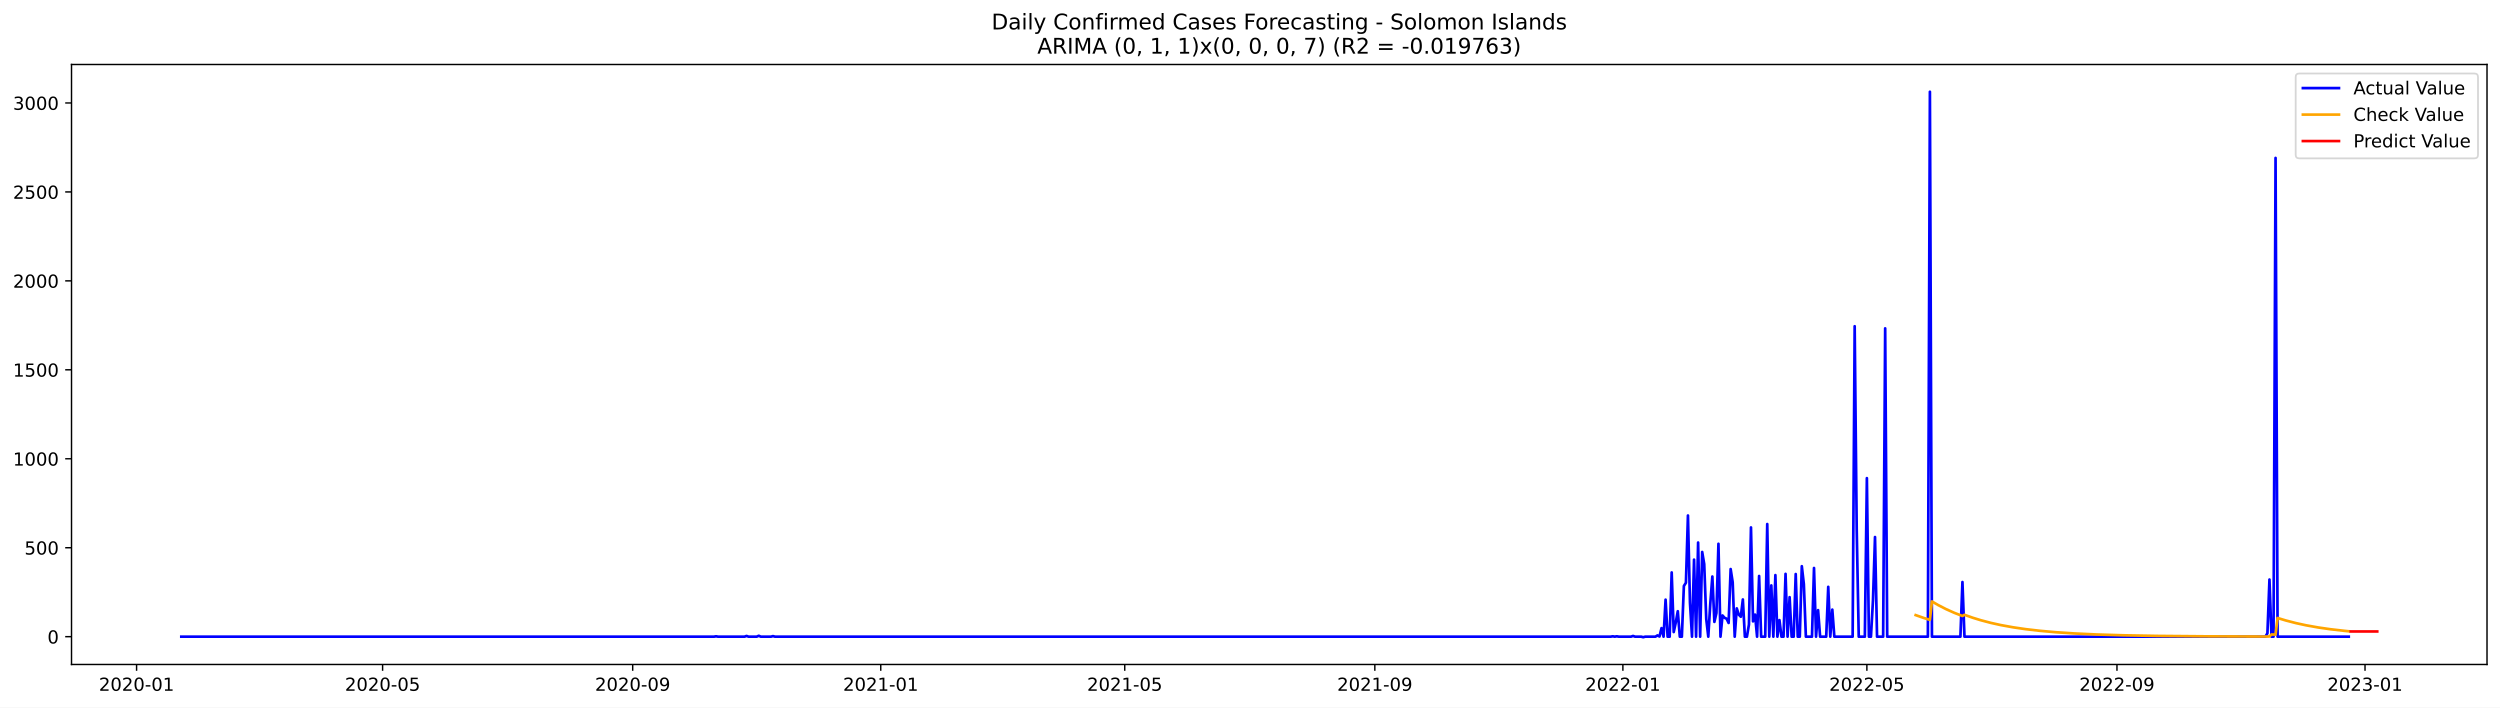
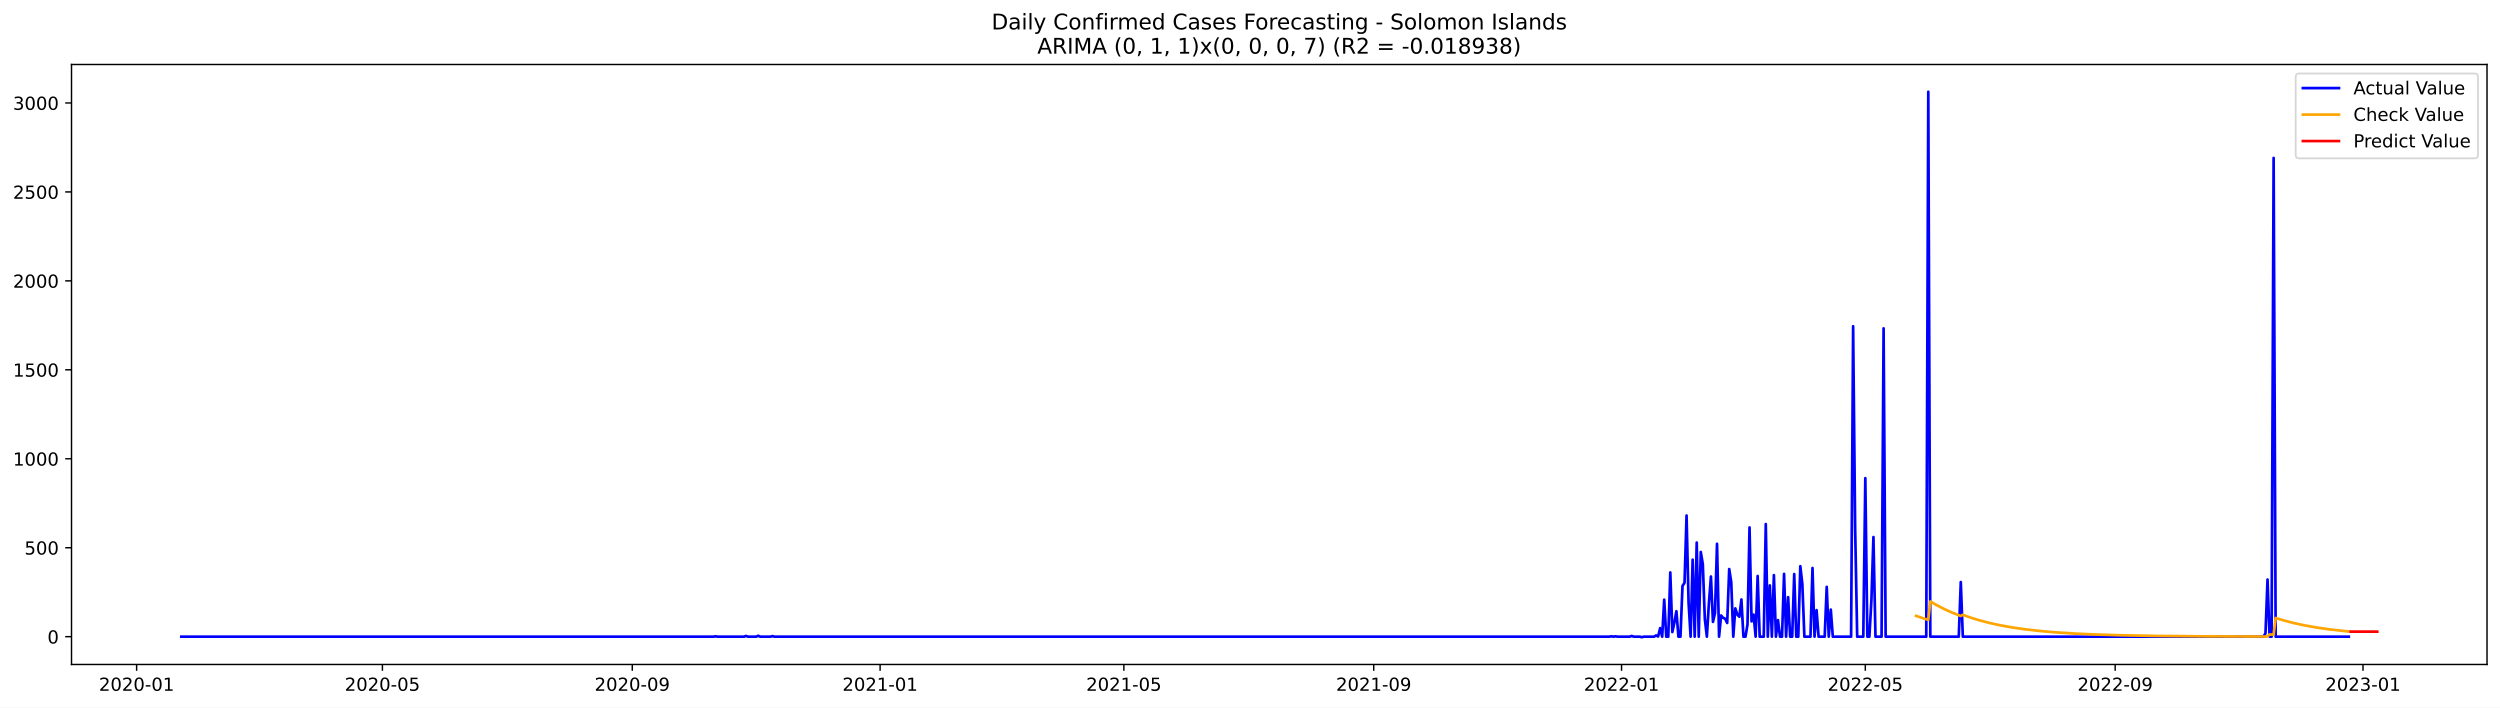
<svg xmlns="http://www.w3.org/2000/svg" xmlns:xlink="http://www.w3.org/1999/xlink" width="1386.05pt" height="392.274pt" viewBox="0 0 1386.05 392.274" version="1.1">
  <defs>
    <style type="text/css">*{stroke-linejoin: round; stroke-linecap: butt}</style>
  </defs>
  <g id="figure_1">
    <g id="patch_1">
      <path d="M 0 392.274  L 1386.05 392.274  L 1386.05 0  L 0 0  z " style="fill: #ffffff" />
    </g>
    <g id="axes_1">
      <g id="patch_2">
        <path d="M 39.65 368.396  L 1378.85 368.396  L 1378.85 35.755  L 39.65 35.755  z " style="fill: #ffffff" />
      </g>
      <g id="matplotlib.axis_1">
        <g id="xtick_1">
          <g id="line2d_1">
            <defs>
-               <path id="meea53f72ed" d="M 0 0  L 0 3.5  " style="stroke: #000000; stroke-width: 0.8" />
+               <path id="m0c57bfeb97" d="M 0 0  L 0 3.5  " style="stroke: #000000; stroke-width: 0.8" />
            </defs>
            <g>
-               <use xlink:href="#meea53f72ed" x="75.723" y="368.396" style="stroke: #000000; stroke-width: 0.8" />
+               <use xlink:href="#m0c57bfeb97" x="75.746" y="368.396" style="stroke: #000000; stroke-width: 0.8" />
            </g>
          </g>
          <g id="text_1">
-             <g transform="translate(54.83132 382.9939)scale(0.1 -0.1)">
+             <g transform="translate(54.85426 382.9939)scale(0.1 -0.1)">
              <defs>
                <path id="DejaVuSans-32" d="M 1228 531  L 3431 531  L 3431 0  L 469 0  L 469 531  Q 828 903 1448 1529  Q 2069 2156 2228 2338  Q 2531 2678 2651 2914  Q 2772 3150 2772 3378  Q 2772 3750 2511 3984  Q 2250 4219 1831 4219  Q 1534 4219 1204 4116  Q 875 4013 500 3803  L 500 4441  Q 881 4594 1212 4672  Q 1544 4750 1819 4750  Q 2544 4750 2975 4387  Q 3406 4025 3406 3419  Q 3406 3131 3298 2873  Q 3191 2616 2906 2266  Q 2828 2175 2409 1742  Q 1991 1309 1228 531  z " transform="scale(0.015625)" />
                <path id="DejaVuSans-30" d="M 2034 4250  Q 1547 4250 1301 3770  Q 1056 3291 1056 2328  Q 1056 1369 1301 889  Q 1547 409 2034 409  Q 2525 409 2770 889  Q 3016 1369 3016 2328  Q 3016 3291 2770 3770  Q 2525 4250 2034 4250  z M 2034 4750  Q 2819 4750 3233 4129  Q 3647 3509 3647 2328  Q 3647 1150 3233 529  Q 2819 -91 2034 -91  Q 1250 -91 836 529  Q 422 1150 422 2328  Q 422 3509 836 4129  Q 1250 4750 2034 4750  z " transform="scale(0.015625)" />
                <path id="DejaVuSans-2d" d="M 313 2009  L 1997 2009  L 1997 1497  L 313 1497  L 313 2009  z " transform="scale(0.015625)" />
                <path id="DejaVuSans-31" d="M 794 531  L 1825 531  L 1825 4091  L 703 3866  L 703 4441  L 1819 4666  L 2450 4666  L 2450 531  L 3481 531  L 3481 0  L 794 0  L 794 531  z " transform="scale(0.015625)" />
              </defs>
              <use xlink:href="#DejaVuSans-32" />
              <use xlink:href="#DejaVuSans-30" x="63.623" />
              <use xlink:href="#DejaVuSans-32" x="127.246" />
              <use xlink:href="#DejaVuSans-30" x="190.869" />
              <use xlink:href="#DejaVuSans-2d" x="254.492" />
              <use xlink:href="#DejaVuSans-30" x="290.576" />
              <use xlink:href="#DejaVuSans-31" x="354.199" />
            </g>
          </g>
        </g>
        <g id="xtick_2">
          <g id="line2d_2">
            <g>
-               <use xlink:href="#meea53f72ed" x="212.123" y="368.396" style="stroke: #000000; stroke-width: 0.8" />
+               <use xlink:href="#m0c57bfeb97" x="212.019" y="368.396" style="stroke: #000000; stroke-width: 0.8" />
            </g>
          </g>
          <g id="text_2">
-             <g transform="translate(191.2313 382.9939)scale(0.1 -0.1)">
+             <g transform="translate(191.1281 382.9939)scale(0.1 -0.1)">
              <defs>
                <path id="DejaVuSans-35" d="M 691 4666  L 3169 4666  L 3169 4134  L 1269 4134  L 1269 2991  Q 1406 3038 1543 3061  Q 1681 3084 1819 3084  Q 2600 3084 3056 2656  Q 3513 2228 3513 1497  Q 3513 744 3044 326  Q 2575 -91 1722 -91  Q 1428 -91 1123 -41  Q 819 9 494 109  L 494 744  Q 775 591 1075 516  Q 1375 441 1709 441  Q 2250 441 2565 725  Q 2881 1009 2881 1497  Q 2881 1984 2565 2268  Q 2250 2553 1709 2553  Q 1456 2553 1204 2497  Q 953 2441 691 2322  L 691 4666  z " transform="scale(0.015625)" />
              </defs>
              <use xlink:href="#DejaVuSans-32" />
              <use xlink:href="#DejaVuSans-30" x="63.623" />
              <use xlink:href="#DejaVuSans-32" x="127.246" />
              <use xlink:href="#DejaVuSans-30" x="190.869" />
              <use xlink:href="#DejaVuSans-2d" x="254.492" />
              <use xlink:href="#DejaVuSans-30" x="290.576" />
              <use xlink:href="#DejaVuSans-35" x="354.199" />
            </g>
          </g>
        </g>
        <g id="xtick_3">
          <g id="line2d_3">
            <g>
-               <use xlink:href="#meea53f72ed" x="350.777" y="368.396" style="stroke: #000000; stroke-width: 0.8" />
+               <use xlink:href="#m0c57bfeb97" x="350.546" y="368.396" style="stroke: #000000; stroke-width: 0.8" />
            </g>
          </g>
          <g id="text_3">
-             <g transform="translate(329.8859 382.9939)scale(0.1 -0.1)">
+             <g transform="translate(329.6544 382.9939)scale(0.1 -0.1)">
              <defs>
                <path id="DejaVuSans-39" d="M 703 97  L 703 672  Q 941 559 1184 500  Q 1428 441 1663 441  Q 2288 441 2617 861  Q 2947 1281 2994 2138  Q 2813 1869 2534 1725  Q 2256 1581 1919 1581  Q 1219 1581 811 2004  Q 403 2428 403 3163  Q 403 3881 828 4315  Q 1253 4750 1959 4750  Q 2769 4750 3195 4129  Q 3622 3509 3622 2328  Q 3622 1225 3098 567  Q 2575 -91 1691 -91  Q 1453 -91 1209 -44  Q 966 3 703 97  z M 1959 2075  Q 2384 2075 2632 2365  Q 2881 2656 2881 3163  Q 2881 3666 2632 3958  Q 2384 4250 1959 4250  Q 1534 4250 1286 3958  Q 1038 3666 1038 3163  Q 1038 2656 1286 2365  Q 1534 2075 1959 2075  z " transform="scale(0.015625)" />
              </defs>
              <use xlink:href="#DejaVuSans-32" />
              <use xlink:href="#DejaVuSans-30" x="63.623" />
              <use xlink:href="#DejaVuSans-32" x="127.246" />
              <use xlink:href="#DejaVuSans-30" x="190.869" />
              <use xlink:href="#DejaVuSans-2d" x="254.492" />
              <use xlink:href="#DejaVuSans-30" x="290.576" />
              <use xlink:href="#DejaVuSans-39" x="354.199" />
            </g>
          </g>
        </g>
        <g id="xtick_4">
          <g id="line2d_4">
            <g>
-               <use xlink:href="#meea53f72ed" x="488.305" y="368.396" style="stroke: #000000; stroke-width: 0.8" />
+               <use xlink:href="#m0c57bfeb97" x="487.946" y="368.396" style="stroke: #000000; stroke-width: 0.8" />
            </g>
          </g>
          <g id="text_4">
-             <g transform="translate(467.4131 382.9939)scale(0.1 -0.1)">
+             <g transform="translate(467.0544 382.9939)scale(0.1 -0.1)">
              <use xlink:href="#DejaVuSans-32" />
              <use xlink:href="#DejaVuSans-30" x="63.623" />
              <use xlink:href="#DejaVuSans-32" x="127.246" />
              <use xlink:href="#DejaVuSans-31" x="190.869" />
              <use xlink:href="#DejaVuSans-2d" x="254.492" />
              <use xlink:href="#DejaVuSans-30" x="290.576" />
              <use xlink:href="#DejaVuSans-31" x="354.199" />
            </g>
          </g>
        </g>
        <g id="xtick_5">
          <g id="line2d_5">
            <g>
-               <use xlink:href="#meea53f72ed" x="623.577" y="368.396" style="stroke: #000000; stroke-width: 0.8" />
+               <use xlink:href="#m0c57bfeb97" x="623.093" y="368.396" style="stroke: #000000; stroke-width: 0.8" />
            </g>
          </g>
          <g id="text_5">
-             <g transform="translate(602.6859 382.9939)scale(0.1 -0.1)">
+             <g transform="translate(602.202 382.9939)scale(0.1 -0.1)">
              <use xlink:href="#DejaVuSans-32" />
              <use xlink:href="#DejaVuSans-30" x="63.623" />
              <use xlink:href="#DejaVuSans-32" x="127.246" />
              <use xlink:href="#DejaVuSans-31" x="190.869" />
              <use xlink:href="#DejaVuSans-2d" x="254.492" />
              <use xlink:href="#DejaVuSans-30" x="290.576" />
              <use xlink:href="#DejaVuSans-35" x="354.199" />
            </g>
          </g>
        </g>
        <g id="xtick_6">
          <g id="line2d_6">
            <g>
-               <use xlink:href="#meea53f72ed" x="762.232" y="368.396" style="stroke: #000000; stroke-width: 0.8" />
+               <use xlink:href="#m0c57bfeb97" x="761.62" y="368.396" style="stroke: #000000; stroke-width: 0.8" />
            </g>
          </g>
          <g id="text_6">
-             <g transform="translate(741.3404 382.9939)scale(0.1 -0.1)">
+             <g transform="translate(740.7283 382.9939)scale(0.1 -0.1)">
              <use xlink:href="#DejaVuSans-32" />
              <use xlink:href="#DejaVuSans-30" x="63.623" />
              <use xlink:href="#DejaVuSans-32" x="127.246" />
              <use xlink:href="#DejaVuSans-31" x="190.869" />
              <use xlink:href="#DejaVuSans-2d" x="254.492" />
              <use xlink:href="#DejaVuSans-30" x="290.576" />
              <use xlink:href="#DejaVuSans-39" x="354.199" />
            </g>
          </g>
        </g>
        <g id="xtick_7">
          <g id="line2d_7">
            <g>
-               <use xlink:href="#meea53f72ed" x="899.759" y="368.396" style="stroke: #000000; stroke-width: 0.8" />
+               <use xlink:href="#m0c57bfeb97" x="899.02" y="368.396" style="stroke: #000000; stroke-width: 0.8" />
            </g>
          </g>
          <g id="text_7">
-             <g transform="translate(878.8677 382.9939)scale(0.1 -0.1)">
+             <g transform="translate(878.1283 382.9939)scale(0.1 -0.1)">
              <use xlink:href="#DejaVuSans-32" />
              <use xlink:href="#DejaVuSans-30" x="63.623" />
              <use xlink:href="#DejaVuSans-32" x="127.246" />
              <use xlink:href="#DejaVuSans-32" x="190.869" />
              <use xlink:href="#DejaVuSans-2d" x="254.492" />
              <use xlink:href="#DejaVuSans-30" x="290.576" />
              <use xlink:href="#DejaVuSans-31" x="354.199" />
            </g>
          </g>
        </g>
        <g id="xtick_8">
          <g id="line2d_8">
            <g>
-               <use xlink:href="#meea53f72ed" x="1035.032" y="368.396" style="stroke: #000000; stroke-width: 0.8" />
+               <use xlink:href="#m0c57bfeb97" x="1034.167" y="368.396" style="stroke: #000000; stroke-width: 0.8" />
            </g>
          </g>
          <g id="text_8">
-             <g transform="translate(1014.14 382.9939)scale(0.1 -0.1)">
+             <g transform="translate(1013.276 382.9939)scale(0.1 -0.1)">
              <use xlink:href="#DejaVuSans-32" />
              <use xlink:href="#DejaVuSans-30" x="63.623" />
              <use xlink:href="#DejaVuSans-32" x="127.246" />
              <use xlink:href="#DejaVuSans-32" x="190.869" />
              <use xlink:href="#DejaVuSans-2d" x="254.492" />
              <use xlink:href="#DejaVuSans-30" x="290.576" />
              <use xlink:href="#DejaVuSans-35" x="354.199" />
            </g>
          </g>
        </g>
        <g id="xtick_9">
          <g id="line2d_9">
            <g>
-               <use xlink:href="#meea53f72ed" x="1173.686" y="368.396" style="stroke: #000000; stroke-width: 0.8" />
+               <use xlink:href="#m0c57bfeb97" x="1172.694" y="368.396" style="stroke: #000000; stroke-width: 0.8" />
            </g>
          </g>
          <g id="text_9">
-             <g transform="translate(1152.795 382.9939)scale(0.1 -0.1)">
+             <g transform="translate(1151.802 382.9939)scale(0.1 -0.1)">
              <use xlink:href="#DejaVuSans-32" />
              <use xlink:href="#DejaVuSans-30" x="63.623" />
              <use xlink:href="#DejaVuSans-32" x="127.246" />
              <use xlink:href="#DejaVuSans-32" x="190.869" />
              <use xlink:href="#DejaVuSans-2d" x="254.492" />
              <use xlink:href="#DejaVuSans-30" x="290.576" />
              <use xlink:href="#DejaVuSans-39" x="354.199" />
            </g>
          </g>
        </g>
        <g id="xtick_10">
          <g id="line2d_10">
            <g>
-               <use xlink:href="#meea53f72ed" x="1311.214" y="368.396" style="stroke: #000000; stroke-width: 0.8" />
+               <use xlink:href="#m0c57bfeb97" x="1310.094" y="368.396" style="stroke: #000000; stroke-width: 0.8" />
            </g>
          </g>
          <g id="text_10">
-             <g transform="translate(1290.322 382.9939)scale(0.1 -0.1)">
+             <g transform="translate(1289.202 382.9939)scale(0.1 -0.1)">
              <defs>
                <path id="DejaVuSans-33" d="M 2597 2516  Q 3050 2419 3304 2112  Q 3559 1806 3559 1356  Q 3559 666 3084 287  Q 2609 -91 1734 -91  Q 1441 -91 1130 -33  Q 819 25 488 141  L 488 750  Q 750 597 1062 519  Q 1375 441 1716 441  Q 2309 441 2620 675  Q 2931 909 2931 1356  Q 2931 1769 2642 2001  Q 2353 2234 1838 2234  L 1294 2234  L 1294 2753  L 1863 2753  Q 2328 2753 2575 2939  Q 2822 3125 2822 3475  Q 2822 3834 2567 4026  Q 2313 4219 1838 4219  Q 1578 4219 1281 4162  Q 984 4106 628 3988  L 628 4550  Q 988 4650 1302 4700  Q 1616 4750 1894 4750  Q 2613 4750 3031 4423  Q 3450 4097 3450 3541  Q 3450 3153 3228 2886  Q 3006 2619 2597 2516  z " transform="scale(0.015625)" />
              </defs>
              <use xlink:href="#DejaVuSans-32" />
              <use xlink:href="#DejaVuSans-30" x="63.623" />
              <use xlink:href="#DejaVuSans-32" x="127.246" />
              <use xlink:href="#DejaVuSans-33" x="190.869" />
              <use xlink:href="#DejaVuSans-2d" x="254.492" />
              <use xlink:href="#DejaVuSans-30" x="290.576" />
              <use xlink:href="#DejaVuSans-31" x="354.199" />
            </g>
          </g>
        </g>
      </g>
      <g id="matplotlib.axis_2">
        <g id="ytick_1">
          <g id="line2d_11">
            <defs>
-               <path id="m73deaeb2fb" d="M 0 0  L -3.5 0  " style="stroke: #000000; stroke-width: 0.8" />
+               <path id="mb27e43c103" d="M 0 0  L -3.5 0  " style="stroke: #000000; stroke-width: 0.8" />
            </defs>
            <g>
-               <use xlink:href="#m73deaeb2fb" x="39.65" y="352.98" style="stroke: #000000; stroke-width: 0.8" />
+               <use xlink:href="#mb27e43c103" x="39.65" y="352.98" style="stroke: #000000; stroke-width: 0.8" />
            </g>
          </g>
          <g id="text_11">
            <g transform="translate(26.2875 356.7788)scale(0.1 -0.1)">
              <use xlink:href="#DejaVuSans-30" />
            </g>
          </g>
        </g>
        <g id="ytick_2">
          <g id="line2d_12">
            <g>
-               <use xlink:href="#m73deaeb2fb" x="39.65" y="303.665" style="stroke: #000000; stroke-width: 0.8" />
+               <use xlink:href="#mb27e43c103" x="39.65" y="303.665" style="stroke: #000000; stroke-width: 0.8" />
            </g>
          </g>
          <g id="text_12">
            <g transform="translate(13.5625 307.4638)scale(0.1 -0.1)">
              <use xlink:href="#DejaVuSans-35" />
              <use xlink:href="#DejaVuSans-30" x="63.623" />
              <use xlink:href="#DejaVuSans-30" x="127.246" />
            </g>
          </g>
        </g>
        <g id="ytick_3">
          <g id="line2d_13">
            <g>
-               <use xlink:href="#m73deaeb2fb" x="39.65" y="254.349" style="stroke: #000000; stroke-width: 0.8" />
+               <use xlink:href="#mb27e43c103" x="39.65" y="254.349" style="stroke: #000000; stroke-width: 0.8" />
            </g>
          </g>
          <g id="text_13">
            <g transform="translate(7.2 258.1487)scale(0.1 -0.1)">
              <use xlink:href="#DejaVuSans-31" />
              <use xlink:href="#DejaVuSans-30" x="63.623" />
              <use xlink:href="#DejaVuSans-30" x="127.246" />
              <use xlink:href="#DejaVuSans-30" x="190.869" />
            </g>
          </g>
        </g>
        <g id="ytick_4">
          <g id="line2d_14">
            <g>
-               <use xlink:href="#m73deaeb2fb" x="39.65" y="205.034" style="stroke: #000000; stroke-width: 0.8" />
+               <use xlink:href="#mb27e43c103" x="39.65" y="205.034" style="stroke: #000000; stroke-width: 0.8" />
            </g>
          </g>
          <g id="text_14">
            <g transform="translate(7.2 208.8336)scale(0.1 -0.1)">
              <use xlink:href="#DejaVuSans-31" />
              <use xlink:href="#DejaVuSans-35" x="63.623" />
              <use xlink:href="#DejaVuSans-30" x="127.246" />
              <use xlink:href="#DejaVuSans-30" x="190.869" />
            </g>
          </g>
        </g>
        <g id="ytick_5">
          <g id="line2d_15">
            <g>
-               <use xlink:href="#m73deaeb2fb" x="39.65" y="155.719" style="stroke: #000000; stroke-width: 0.8" />
+               <use xlink:href="#mb27e43c103" x="39.65" y="155.719" style="stroke: #000000; stroke-width: 0.8" />
            </g>
          </g>
          <g id="text_15">
            <g transform="translate(7.2 159.5186)scale(0.1 -0.1)">
              <use xlink:href="#DejaVuSans-32" />
              <use xlink:href="#DejaVuSans-30" x="63.623" />
              <use xlink:href="#DejaVuSans-30" x="127.246" />
              <use xlink:href="#DejaVuSans-30" x="190.869" />
            </g>
          </g>
        </g>
        <g id="ytick_6">
          <g id="line2d_16">
            <g>
-               <use xlink:href="#m73deaeb2fb" x="39.65" y="106.404" style="stroke: #000000; stroke-width: 0.8" />
+               <use xlink:href="#mb27e43c103" x="39.65" y="106.404" style="stroke: #000000; stroke-width: 0.8" />
            </g>
          </g>
          <g id="text_16">
            <g transform="translate(7.2 110.2035)scale(0.1 -0.1)">
              <use xlink:href="#DejaVuSans-32" />
              <use xlink:href="#DejaVuSans-35" x="63.623" />
              <use xlink:href="#DejaVuSans-30" x="127.246" />
              <use xlink:href="#DejaVuSans-30" x="190.869" />
            </g>
          </g>
        </g>
        <g id="ytick_7">
          <g id="line2d_17">
            <g>
-               <use xlink:href="#m73deaeb2fb" x="39.65" y="57.089" style="stroke: #000000; stroke-width: 0.8" />
+               <use xlink:href="#mb27e43c103" x="39.65" y="57.089" style="stroke: #000000; stroke-width: 0.8" />
            </g>
          </g>
          <g id="text_17">
            <g transform="translate(7.2 60.88842)scale(0.1 -0.1)">
              <use xlink:href="#DejaVuSans-33" />
              <use xlink:href="#DejaVuSans-30" x="63.623" />
              <use xlink:href="#DejaVuSans-30" x="127.246" />
              <use xlink:href="#DejaVuSans-30" x="190.869" />
            </g>
          </g>
        </g>
      </g>
      <g id="line2d_18">
-         <path d="M 100.523 352.98  L 395.868 352.98  L 396.995 352.782  L 398.123 352.98  L 412.777 352.98  L 413.905 352.585  L 415.032 352.98  L 419.541 352.98  L 420.668 352.486  L 421.795 352.98  L 427.432 352.98  L 428.559 352.684  L 429.686 352.98  L 892.995 352.98  L 894.123 352.782  L 895.25 352.98  L 896.377 352.782  L 897.505 352.98  L 904.268 352.98  L 905.395 352.585  L 906.523 352.98  L 909.905 352.98  L 911.032 353.276  L 912.159 352.98  L 917.795 352.98  L 918.923 352.289  L 920.05 352.881  L 921.177 348.245  L 922.305 352.98  L 923.432 332.465  L 924.559 352.98  L 925.686 352.98  L 926.814 317.374  L 927.941 350.415  L 929.068 345.188  L 930.195 338.875  L 931.323 352.98  L 932.45 352.98  L 933.577 324.87  L 934.705 323.095  L 935.832 285.812  L 936.959 334.24  L 938.086 352.98  L 939.214 310.273  L 940.341 352.98  L 941.468 300.804  L 942.595 352.98  L 943.723 306.032  L 944.85 312.739  L 945.977 343.215  L 947.105 352.98  L 948.232 334.536  L 949.359 319.643  L 950.486 344.793  L 951.614 339.862  L 952.741 301.495  L 953.868 352.98  L 954.995 341.243  L 956.123 342.525  L 957.25 343.018  L 958.377 345.385  L 959.505 315.5  L 960.632 322.799  L 961.759 352.98  L 962.886 337.297  L 964.014 340.749  L 965.141 341.933  L 966.268 332.366  L 967.395 352.98  L 968.523 352.98  L 969.65 346.273  L 970.777 292.421  L 971.905 344.497  L 973.032 340.749  L 974.159 352.98  L 975.286 319.347  L 976.414 352.98  L 978.668 352.98  L 979.795 290.547  L 980.923 352.98  L 982.05 324.574  L 983.177 352.98  L 984.305 318.854  L 985.432 352.98  L 986.559 343.807  L 987.686 352.98  L 988.814 352.98  L 989.941 318.163  L 991.068 352.98  L 992.195 331.084  L 993.323 352.98  L 994.45 352.98  L 995.577 318.262  L 996.705 352.98  L 997.832 352.98  L 998.959 313.922  L 1000.086 323.785  L 1001.214 352.98  L 1004.595 352.98  L 1005.723 314.908  L 1006.85 352.98  L 1007.977 338.284  L 1009.105 352.98  L 1012.486 352.98  L 1013.614 325.363  L 1014.741 352.98  L 1015.868 337.988  L 1016.995 352.98  L 1027.141 352.98  L 1028.268 180.87  L 1029.395 293.407  L 1030.523 352.98  L 1033.905 352.98  L 1035.032 265.1  L 1036.159 352.98  L 1037.286 352.98  L 1038.414 332.859  L 1039.541 297.747  L 1040.668 352.98  L 1044.05 352.98  L 1045.177 182.054  L 1046.305 352.98  L 1068.85 352.98  L 1069.977 50.876  L 1071.105 352.98  L 1086.886 352.98  L 1088.014 322.7  L 1089.141 352.98  L 1255.977 352.98  L 1257.105 351.106  L 1258.232 321.319  L 1259.359 352.98  L 1260.486 352.98  L 1261.614 87.566  L 1262.741 352.98  L 1302.195 352.98  L 1302.195 352.98  " clip-path="url(#p767ca297f6)" style="fill: none; stroke: #0000ff; stroke-width: 1.5; stroke-linecap: square" />
+         <path d="M 100.523 352.98  L 395.595 352.98  L 396.721 352.782  L 397.847 352.98  L 412.488 352.98  L 413.615 352.585  L 414.741 352.98  L 419.246 352.98  L 420.372 352.486  L 421.498 352.98  L 427.129 352.98  L 428.256 352.684  L 429.382 352.98  L 892.262 352.98  L 893.389 352.782  L 894.515 352.98  L 895.641 352.782  L 896.767 352.98  L 903.525 352.98  L 904.651 352.585  L 905.777 352.98  L 909.156 352.98  L 910.282 353.276  L 911.408 352.98  L 917.039 352.98  L 918.166 352.289  L 919.292 352.881  L 920.418 348.245  L 921.544 352.98  L 922.671 332.465  L 923.797 352.98  L 924.923 352.98  L 926.049 317.374  L 927.175 350.415  L 928.302 345.188  L 929.428 338.875  L 930.554 352.98  L 931.68 352.98  L 932.807 324.87  L 933.933 323.095  L 935.059 285.812  L 936.185 334.24  L 937.312 352.98  L 938.438 310.273  L 939.564 352.98  L 940.69 300.804  L 941.816 352.98  L 942.943 306.032  L 944.069 312.739  L 945.195 343.215  L 946.321 352.98  L 947.448 334.536  L 948.574 319.643  L 949.7 344.793  L 950.826 339.862  L 951.953 301.495  L 953.079 352.98  L 954.205 341.243  L 955.331 342.525  L 956.457 343.018  L 957.584 345.385  L 958.71 315.5  L 959.836 322.799  L 960.962 352.98  L 962.089 337.297  L 963.215 340.749  L 964.341 341.933  L 965.467 332.366  L 966.594 352.98  L 967.72 352.98  L 968.846 346.273  L 969.972 292.421  L 971.098 344.497  L 972.225 340.749  L 973.351 352.98  L 974.477 319.347  L 975.603 352.98  L 977.856 352.98  L 978.982 290.547  L 980.108 352.98  L 981.235 324.574  L 982.361 352.98  L 983.487 318.854  L 984.613 352.98  L 985.739 343.807  L 986.866 352.98  L 987.992 352.98  L 989.118 318.163  L 990.244 352.98  L 991.371 331.084  L 992.497 352.98  L 993.623 352.98  L 994.749 318.262  L 995.876 352.98  L 997.002 352.98  L 998.128 313.922  L 999.254 323.785  L 1000.38 352.98  L 1003.759 352.98  L 1004.885 314.908  L 1006.012 352.98  L 1007.138 338.284  L 1008.264 352.98  L 1011.643 352.98  L 1012.769 325.363  L 1013.895 352.98  L 1015.021 337.988  L 1016.148 352.98  L 1026.284 352.98  L 1027.41 180.87  L 1028.536 293.407  L 1029.662 352.98  L 1033.041 352.98  L 1034.167 265.1  L 1035.294 352.98  L 1036.42 352.98  L 1037.546 332.859  L 1038.672 297.747  L 1039.798 352.98  L 1043.177 352.98  L 1044.303 182.054  L 1045.43 352.98  L 1067.954 352.98  L 1069.08 50.876  L 1070.207 352.98  L 1085.974 352.98  L 1087.1 322.7  L 1088.226 352.98  L 1254.908 352.98  L 1256.035 351.106  L 1257.161 321.319  L 1258.287 352.98  L 1259.413 352.98  L 1260.54 87.566  L 1261.666 352.98  L 1302.21 352.98  L 1302.21 352.98  " clip-path="url(#p8b31e940bd)" style="fill: none; stroke: #0000ff; stroke-width: 1.5; stroke-linecap: square" />
      </g>
      <g id="line2d_19">
-         <path d="M 1062.086 341.036  L 1066.595 342.617  L 1069.977 343.664  L 1071.105 333.451  L 1074.486 335.424  L 1078.995 337.748  L 1083.505 339.765  L 1088.014 341.515  L 1089.141 340.858  L 1093.65 342.463  L 1098.159 343.855  L 1103.795 345.34  L 1109.432 346.582  L 1116.195 347.81  L 1122.959 348.802  L 1130.85 349.721  L 1139.868 350.527  L 1150.014 351.198  L 1162.414 351.774  L 1177.068 352.22  L 1196.232 352.564  L 1223.286 352.802  L 1257.105 352.919  L 1258.232 352.855  L 1259.359 351.755  L 1261.614 351.839  L 1262.741 342.621  L 1267.25 343.992  L 1272.886 345.454  L 1278.523 346.678  L 1285.286 347.887  L 1292.05 348.864  L 1299.941 349.77  L 1302.195 349.99  L 1302.195 349.99  " clip-path="url(#p767ca297f6)" style="fill: none; stroke: #ffa500; stroke-width: 1.5; stroke-linecap: square" />
+         <path d="M 1062.323 341.454  L 1066.828 342.981  L 1069.08 343.666  L 1070.207 333.447  L 1073.585 335.422  L 1078.09 337.748  L 1082.595 339.765  L 1087.1 341.516  L 1088.226 340.859  L 1092.731 342.465  L 1097.236 343.858  L 1102.867 345.342  L 1108.499 346.585  L 1115.256 347.813  L 1122.013 348.805  L 1129.897 349.724  L 1138.907 350.529  L 1149.043 351.2  L 1161.431 351.776  L 1176.072 352.221  L 1195.218 352.565  L 1222.248 352.803  L 1256.035 352.919  L 1257.161 352.855  L 1258.287 351.755  L 1260.54 351.839  L 1261.666 342.615  L 1266.171 343.988  L 1271.802 345.451  L 1277.433 346.676  L 1284.19 347.887  L 1290.948 348.864  L 1298.831 349.77  L 1302.21 350.095  L 1302.21 350.095  " clip-path="url(#p8b31e940bd)" style="fill: none; stroke: #ffa500; stroke-width: 1.5; stroke-linecap: square" />
      </g>
      <g id="line2d_20">
-         <path d="M 1303.323 350.094  L 1304.45 350.094  L 1305.577 350.094  L 1306.705 350.094  L 1307.832 350.094  L 1308.959 350.094  L 1310.086 350.094  L 1311.214 350.094  L 1312.341 350.094  L 1313.468 350.094  L 1314.595 350.094  L 1315.723 350.094  L 1316.85 350.094  L 1317.977 350.094  " clip-path="url(#p767ca297f6)" style="fill: none; stroke: #ff0000; stroke-width: 1.5; stroke-linecap: square" />
+         <path d="M 1303.336 350.196  L 1304.463 350.196  L 1305.589 350.196  L 1306.715 350.196  L 1307.841 350.196  L 1308.967 350.196  L 1310.094 350.196  L 1311.22 350.196  L 1312.346 350.196  L 1313.472 350.196  L 1314.599 350.196  L 1315.725 350.196  L 1316.851 350.196  L 1317.977 350.196  " clip-path="url(#p8b31e940bd)" style="fill: none; stroke: #ff0000; stroke-width: 1.5; stroke-linecap: square" />
      </g>
      <g id="patch_3">
        <path d="M 39.65 368.396  L 39.65 35.755  " style="fill: none; stroke: #000000; stroke-width: 0.8; stroke-linejoin: miter; stroke-linecap: square" />
      </g>
      <g id="patch_4">
        <path d="M 1378.85 368.396  L 1378.85 35.755  " style="fill: none; stroke: #000000; stroke-width: 0.8; stroke-linejoin: miter; stroke-linecap: square" />
      </g>
      <g id="patch_5">
        <path d="M 39.65 368.396  L 1378.85 368.396  " style="fill: none; stroke: #000000; stroke-width: 0.8; stroke-linejoin: miter; stroke-linecap: square" />
      </g>
      <g id="patch_6">
        <path d="M 39.65 35.755  L 1378.85 35.755  " style="fill: none; stroke: #000000; stroke-width: 0.8; stroke-linejoin: miter; stroke-linecap: square" />
      </g>
      <g id="text_18">
        <g transform="translate(549.7297 16.31812)scale(0.12 -0.12)">
          <defs>
            <path id="DejaVuSans-44" d="M 1259 4147  L 1259 519  L 2022 519  Q 2988 519 3436 956  Q 3884 1394 3884 2338  Q 3884 3275 3436 3711  Q 2988 4147 2022 4147  L 1259 4147  z M 628 4666  L 1925 4666  Q 3281 4666 3915 4102  Q 4550 3538 4550 2338  Q 4550 1131 3912 565  Q 3275 0 1925 0  L 628 0  L 628 4666  z " transform="scale(0.015625)" />
            <path id="DejaVuSans-61" d="M 2194 1759  Q 1497 1759 1228 1600  Q 959 1441 959 1056  Q 959 750 1161 570  Q 1363 391 1709 391  Q 2188 391 2477 730  Q 2766 1069 2766 1631  L 2766 1759  L 2194 1759  z M 3341 1997  L 3341 0  L 2766 0  L 2766 531  Q 2569 213 2275 61  Q 1981 -91 1556 -91  Q 1019 -91 701 211  Q 384 513 384 1019  Q 384 1609 779 1909  Q 1175 2209 1959 2209  L 2766 2209  L 2766 2266  Q 2766 2663 2505 2880  Q 2244 3097 1772 3097  Q 1472 3097 1187 3025  Q 903 2953 641 2809  L 641 3341  Q 956 3463 1253 3523  Q 1550 3584 1831 3584  Q 2591 3584 2966 3190  Q 3341 2797 3341 1997  z " transform="scale(0.015625)" />
            <path id="DejaVuSans-69" d="M 603 3500  L 1178 3500  L 1178 0  L 603 0  L 603 3500  z M 603 4863  L 1178 4863  L 1178 4134  L 603 4134  L 603 4863  z " transform="scale(0.015625)" />
            <path id="DejaVuSans-6c" d="M 603 4863  L 1178 4863  L 1178 0  L 603 0  L 603 4863  z " transform="scale(0.015625)" />
            <path id="DejaVuSans-79" d="M 2059 -325  Q 1816 -950 1584 -1140  Q 1353 -1331 966 -1331  L 506 -1331  L 506 -850  L 844 -850  Q 1081 -850 1212 -737  Q 1344 -625 1503 -206  L 1606 56  L 191 3500  L 800 3500  L 1894 763  L 2988 3500  L 3597 3500  L 2059 -325  z " transform="scale(0.015625)" />
            <path id="DejaVuSans-20" transform="scale(0.015625)" />
            <path id="DejaVuSans-43" d="M 4122 4306  L 4122 3641  Q 3803 3938 3442 4084  Q 3081 4231 2675 4231  Q 1875 4231 1450 3742  Q 1025 3253 1025 2328  Q 1025 1406 1450 917  Q 1875 428 2675 428  Q 3081 428 3442 575  Q 3803 722 4122 1019  L 4122 359  Q 3791 134 3420 21  Q 3050 -91 2638 -91  Q 1578 -91 968 557  Q 359 1206 359 2328  Q 359 3453 968 4101  Q 1578 4750 2638 4750  Q 3056 4750 3426 4639  Q 3797 4528 4122 4306  z " transform="scale(0.015625)" />
            <path id="DejaVuSans-6f" d="M 1959 3097  Q 1497 3097 1228 2736  Q 959 2375 959 1747  Q 959 1119 1226 758  Q 1494 397 1959 397  Q 2419 397 2687 759  Q 2956 1122 2956 1747  Q 2956 2369 2687 2733  Q 2419 3097 1959 3097  z M 1959 3584  Q 2709 3584 3137 3096  Q 3566 2609 3566 1747  Q 3566 888 3137 398  Q 2709 -91 1959 -91  Q 1206 -91 779 398  Q 353 888 353 1747  Q 353 2609 779 3096  Q 1206 3584 1959 3584  z " transform="scale(0.015625)" />
            <path id="DejaVuSans-6e" d="M 3513 2113  L 3513 0  L 2938 0  L 2938 2094  Q 2938 2591 2744 2837  Q 2550 3084 2163 3084  Q 1697 3084 1428 2787  Q 1159 2491 1159 1978  L 1159 0  L 581 0  L 581 3500  L 1159 3500  L 1159 2956  Q 1366 3272 1645 3428  Q 1925 3584 2291 3584  Q 2894 3584 3203 3211  Q 3513 2838 3513 2113  z " transform="scale(0.015625)" />
            <path id="DejaVuSans-66" d="M 2375 4863  L 2375 4384  L 1825 4384  Q 1516 4384 1395 4259  Q 1275 4134 1275 3809  L 1275 3500  L 2222 3500  L 2222 3053  L 1275 3053  L 1275 0  L 697 0  L 697 3053  L 147 3053  L 147 3500  L 697 3500  L 697 3744  Q 697 4328 969 4595  Q 1241 4863 1831 4863  L 2375 4863  z " transform="scale(0.015625)" />
            <path id="DejaVuSans-72" d="M 2631 2963  Q 2534 3019 2420 3045  Q 2306 3072 2169 3072  Q 1681 3072 1420 2755  Q 1159 2438 1159 1844  L 1159 0  L 581 0  L 581 3500  L 1159 3500  L 1159 2956  Q 1341 3275 1631 3429  Q 1922 3584 2338 3584  Q 2397 3584 2469 3576  Q 2541 3569 2628 3553  L 2631 2963  z " transform="scale(0.015625)" />
            <path id="DejaVuSans-6d" d="M 3328 2828  Q 3544 3216 3844 3400  Q 4144 3584 4550 3584  Q 5097 3584 5394 3201  Q 5691 2819 5691 2113  L 5691 0  L 5113 0  L 5113 2094  Q 5113 2597 4934 2840  Q 4756 3084 4391 3084  Q 3944 3084 3684 2787  Q 3425 2491 3425 1978  L 3425 0  L 2847 0  L 2847 2094  Q 2847 2600 2669 2842  Q 2491 3084 2119 3084  Q 1678 3084 1418 2786  Q 1159 2488 1159 1978  L 1159 0  L 581 0  L 581 3500  L 1159 3500  L 1159 2956  Q 1356 3278 1631 3431  Q 1906 3584 2284 3584  Q 2666 3584 2933 3390  Q 3200 3197 3328 2828  z " transform="scale(0.015625)" />
            <path id="DejaVuSans-65" d="M 3597 1894  L 3597 1613  L 953 1613  Q 991 1019 1311 708  Q 1631 397 2203 397  Q 2534 397 2845 478  Q 3156 559 3463 722  L 3463 178  Q 3153 47 2828 -22  Q 2503 -91 2169 -91  Q 1331 -91 842 396  Q 353 884 353 1716  Q 353 2575 817 3079  Q 1281 3584 2069 3584  Q 2775 3584 3186 3129  Q 3597 2675 3597 1894  z M 3022 2063  Q 3016 2534 2758 2815  Q 2500 3097 2075 3097  Q 1594 3097 1305 2825  Q 1016 2553 972 2059  L 3022 2063  z " transform="scale(0.015625)" />
            <path id="DejaVuSans-64" d="M 2906 2969  L 2906 4863  L 3481 4863  L 3481 0  L 2906 0  L 2906 525  Q 2725 213 2448 61  Q 2172 -91 1784 -91  Q 1150 -91 751 415  Q 353 922 353 1747  Q 353 2572 751 3078  Q 1150 3584 1784 3584  Q 2172 3584 2448 3432  Q 2725 3281 2906 2969  z M 947 1747  Q 947 1113 1208 752  Q 1469 391 1925 391  Q 2381 391 2643 752  Q 2906 1113 2906 1747  Q 2906 2381 2643 2742  Q 2381 3103 1925 3103  Q 1469 3103 1208 2742  Q 947 2381 947 1747  z " transform="scale(0.015625)" />
            <path id="DejaVuSans-73" d="M 2834 3397  L 2834 2853  Q 2591 2978 2328 3040  Q 2066 3103 1784 3103  Q 1356 3103 1142 2972  Q 928 2841 928 2578  Q 928 2378 1081 2264  Q 1234 2150 1697 2047  L 1894 2003  Q 2506 1872 2764 1633  Q 3022 1394 3022 966  Q 3022 478 2636 193  Q 2250 -91 1575 -91  Q 1294 -91 989 -36  Q 684 19 347 128  L 347 722  Q 666 556 975 473  Q 1284 391 1588 391  Q 1994 391 2212 530  Q 2431 669 2431 922  Q 2431 1156 2273 1281  Q 2116 1406 1581 1522  L 1381 1569  Q 847 1681 609 1914  Q 372 2147 372 2553  Q 372 3047 722 3315  Q 1072 3584 1716 3584  Q 2034 3584 2315 3537  Q 2597 3491 2834 3397  z " transform="scale(0.015625)" />
            <path id="DejaVuSans-46" d="M 628 4666  L 3309 4666  L 3309 4134  L 1259 4134  L 1259 2759  L 3109 2759  L 3109 2228  L 1259 2228  L 1259 0  L 628 0  L 628 4666  z " transform="scale(0.015625)" />
            <path id="DejaVuSans-63" d="M 3122 3366  L 3122 2828  Q 2878 2963 2633 3030  Q 2388 3097 2138 3097  Q 1578 3097 1268 2742  Q 959 2388 959 1747  Q 959 1106 1268 751  Q 1578 397 2138 397  Q 2388 397 2633 464  Q 2878 531 3122 666  L 3122 134  Q 2881 22 2623 -34  Q 2366 -91 2075 -91  Q 1284 -91 818 406  Q 353 903 353 1747  Q 353 2603 823 3093  Q 1294 3584 2113 3584  Q 2378 3584 2631 3529  Q 2884 3475 3122 3366  z " transform="scale(0.015625)" />
            <path id="DejaVuSans-74" d="M 1172 4494  L 1172 3500  L 2356 3500  L 2356 3053  L 1172 3053  L 1172 1153  Q 1172 725 1289 603  Q 1406 481 1766 481  L 2356 481  L 2356 0  L 1766 0  Q 1100 0 847 248  Q 594 497 594 1153  L 594 3053  L 172 3053  L 172 3500  L 594 3500  L 594 4494  L 1172 4494  z " transform="scale(0.015625)" />
            <path id="DejaVuSans-67" d="M 2906 1791  Q 2906 2416 2648 2759  Q 2391 3103 1925 3103  Q 1463 3103 1205 2759  Q 947 2416 947 1791  Q 947 1169 1205 825  Q 1463 481 1925 481  Q 2391 481 2648 825  Q 2906 1169 2906 1791  z M 3481 434  Q 3481 -459 3084 -895  Q 2688 -1331 1869 -1331  Q 1566 -1331 1297 -1286  Q 1028 -1241 775 -1147  L 775 -588  Q 1028 -725 1275 -790  Q 1522 -856 1778 -856  Q 2344 -856 2625 -561  Q 2906 -266 2906 331  L 2906 616  Q 2728 306 2450 153  Q 2172 0 1784 0  Q 1141 0 747 490  Q 353 981 353 1791  Q 353 2603 747 3093  Q 1141 3584 1784 3584  Q 2172 3584 2450 3431  Q 2728 3278 2906 2969  L 2906 3500  L 3481 3500  L 3481 434  z " transform="scale(0.015625)" />
            <path id="DejaVuSans-53" d="M 3425 4513  L 3425 3897  Q 3066 4069 2747 4153  Q 2428 4238 2131 4238  Q 1616 4238 1336 4038  Q 1056 3838 1056 3469  Q 1056 3159 1242 3001  Q 1428 2844 1947 2747  L 2328 2669  Q 3034 2534 3370 2195  Q 3706 1856 3706 1288  Q 3706 609 3251 259  Q 2797 -91 1919 -91  Q 1588 -91 1214 -16  Q 841 59 441 206  L 441 856  Q 825 641 1194 531  Q 1563 422 1919 422  Q 2459 422 2753 634  Q 3047 847 3047 1241  Q 3047 1584 2836 1778  Q 2625 1972 2144 2069  L 1759 2144  Q 1053 2284 737 2584  Q 422 2884 422 3419  Q 422 4038 858 4394  Q 1294 4750 2059 4750  Q 2388 4750 2728 4690  Q 3069 4631 3425 4513  z " transform="scale(0.015625)" />
            <path id="DejaVuSans-49" d="M 628 4666  L 1259 4666  L 1259 0  L 628 0  L 628 4666  z " transform="scale(0.015625)" />
          </defs>
          <use xlink:href="#DejaVuSans-44" />
          <use xlink:href="#DejaVuSans-61" x="77.002" />
          <use xlink:href="#DejaVuSans-69" x="138.281" />
          <use xlink:href="#DejaVuSans-6c" x="166.064" />
          <use xlink:href="#DejaVuSans-79" x="193.848" />
          <use xlink:href="#DejaVuSans-20" x="253.027" />
          <use xlink:href="#DejaVuSans-43" x="284.814" />
          <use xlink:href="#DejaVuSans-6f" x="354.639" />
          <use xlink:href="#DejaVuSans-6e" x="415.82" />
          <use xlink:href="#DejaVuSans-66" x="479.199" />
          <use xlink:href="#DejaVuSans-69" x="514.404" />
          <use xlink:href="#DejaVuSans-72" x="542.188" />
          <use xlink:href="#DejaVuSans-6d" x="581.551" />
          <use xlink:href="#DejaVuSans-65" x="678.963" />
          <use xlink:href="#DejaVuSans-64" x="740.486" />
          <use xlink:href="#DejaVuSans-20" x="803.963" />
          <use xlink:href="#DejaVuSans-43" x="835.75" />
          <use xlink:href="#DejaVuSans-61" x="905.574" />
          <use xlink:href="#DejaVuSans-73" x="966.854" />
          <use xlink:href="#DejaVuSans-65" x="1018.953" />
          <use xlink:href="#DejaVuSans-73" x="1080.477" />
          <use xlink:href="#DejaVuSans-20" x="1132.576" />
          <use xlink:href="#DejaVuSans-46" x="1164.363" />
          <use xlink:href="#DejaVuSans-6f" x="1218.258" />
          <use xlink:href="#DejaVuSans-72" x="1279.439" />
          <use xlink:href="#DejaVuSans-65" x="1318.303" />
          <use xlink:href="#DejaVuSans-63" x="1379.826" />
          <use xlink:href="#DejaVuSans-61" x="1434.807" />
          <use xlink:href="#DejaVuSans-73" x="1496.086" />
          <use xlink:href="#DejaVuSans-74" x="1548.186" />
          <use xlink:href="#DejaVuSans-69" x="1587.395" />
          <use xlink:href="#DejaVuSans-6e" x="1615.178" />
          <use xlink:href="#DejaVuSans-67" x="1678.557" />
          <use xlink:href="#DejaVuSans-20" x="1742.033" />
          <use xlink:href="#DejaVuSans-2d" x="1773.82" />
          <use xlink:href="#DejaVuSans-20" x="1809.904" />
          <use xlink:href="#DejaVuSans-53" x="1841.691" />
          <use xlink:href="#DejaVuSans-6f" x="1905.168" />
          <use xlink:href="#DejaVuSans-6c" x="1966.35" />
          <use xlink:href="#DejaVuSans-6f" x="1994.133" />
          <use xlink:href="#DejaVuSans-6d" x="2055.314" />
          <use xlink:href="#DejaVuSans-6f" x="2152.727" />
          <use xlink:href="#DejaVuSans-6e" x="2213.908" />
          <use xlink:href="#DejaVuSans-20" x="2277.287" />
          <use xlink:href="#DejaVuSans-49" x="2309.074" />
          <use xlink:href="#DejaVuSans-73" x="2338.566" />
          <use xlink:href="#DejaVuSans-6c" x="2390.666" />
          <use xlink:href="#DejaVuSans-61" x="2418.449" />
          <use xlink:href="#DejaVuSans-6e" x="2479.729" />
          <use xlink:href="#DejaVuSans-64" x="2543.107" />
          <use xlink:href="#DejaVuSans-73" x="2606.584" />
        </g>
        <g transform="translate(575.1013 29.7555)scale(0.12 -0.12)">
          <defs>
            <path id="DejaVuSans-41" d="M 2188 4044  L 1331 1722  L 3047 1722  L 2188 4044  z M 1831 4666  L 2547 4666  L 4325 0  L 3669 0  L 3244 1197  L 1141 1197  L 716 0  L 50 0  L 1831 4666  z " transform="scale(0.015625)" />
            <path id="DejaVuSans-52" d="M 2841 2188  Q 3044 2119 3236 1894  Q 3428 1669 3622 1275  L 4263 0  L 3584 0  L 2988 1197  Q 2756 1666 2539 1819  Q 2322 1972 1947 1972  L 1259 1972  L 1259 0  L 628 0  L 628 4666  L 2053 4666  Q 2853 4666 3247 4331  Q 3641 3997 3641 3322  Q 3641 2881 3436 2590  Q 3231 2300 2841 2188  z M 1259 4147  L 1259 2491  L 2053 2491  Q 2509 2491 2742 2702  Q 2975 2913 2975 3322  Q 2975 3731 2742 3939  Q 2509 4147 2053 4147  L 1259 4147  z " transform="scale(0.015625)" />
            <path id="DejaVuSans-4d" d="M 628 4666  L 1569 4666  L 2759 1491  L 3956 4666  L 4897 4666  L 4897 0  L 4281 0  L 4281 4097  L 3078 897  L 2444 897  L 1241 4097  L 1241 0  L 628 0  L 628 4666  z " transform="scale(0.015625)" />
            <path id="DejaVuSans-28" d="M 1984 4856  Q 1566 4138 1362 3434  Q 1159 2731 1159 2009  Q 1159 1288 1364 580  Q 1569 -128 1984 -844  L 1484 -844  Q 1016 -109 783 600  Q 550 1309 550 2009  Q 550 2706 781 3412  Q 1013 4119 1484 4856  L 1984 4856  z " transform="scale(0.015625)" />
            <path id="DejaVuSans-2c" d="M 750 794  L 1409 794  L 1409 256  L 897 -744  L 494 -744  L 750 256  L 750 794  z " transform="scale(0.015625)" />
            <path id="DejaVuSans-29" d="M 513 4856  L 1013 4856  Q 1481 4119 1714 3412  Q 1947 2706 1947 2009  Q 1947 1309 1714 600  Q 1481 -109 1013 -844  L 513 -844  Q 928 -128 1133 580  Q 1338 1288 1338 2009  Q 1338 2731 1133 3434  Q 928 4138 513 4856  z " transform="scale(0.015625)" />
            <path id="DejaVuSans-78" d="M 3513 3500  L 2247 1797  L 3578 0  L 2900 0  L 1881 1375  L 863 0  L 184 0  L 1544 1831  L 300 3500  L 978 3500  L 1906 2253  L 2834 3500  L 3513 3500  z " transform="scale(0.015625)" />
            <path id="DejaVuSans-37" d="M 525 4666  L 3525 4666  L 3525 4397  L 1831 0  L 1172 0  L 2766 4134  L 525 4134  L 525 4666  z " transform="scale(0.015625)" />
            <path id="DejaVuSans-3d" d="M 678 2906  L 4684 2906  L 4684 2381  L 678 2381  L 678 2906  z M 678 1631  L 4684 1631  L 4684 1100  L 678 1100  L 678 1631  z " transform="scale(0.015625)" />
            <path id="DejaVuSans-2e" d="M 684 794  L 1344 794  L 1344 0  L 684 0  L 684 794  z " transform="scale(0.015625)" />
-             <path id="DejaVuSans-36" d="M 2113 2584  Q 1688 2584 1439 2293  Q 1191 2003 1191 1497  Q 1191 994 1439 701  Q 1688 409 2113 409  Q 2538 409 2786 701  Q 3034 994 3034 1497  Q 3034 2003 2786 2293  Q 2538 2584 2113 2584  z M 3366 4563  L 3366 3988  Q 3128 4100 2886 4159  Q 2644 4219 2406 4219  Q 1781 4219 1451 3797  Q 1122 3375 1075 2522  Q 1259 2794 1537 2939  Q 1816 3084 2150 3084  Q 2853 3084 3261 2657  Q 3669 2231 3669 1497  Q 3669 778 3244 343  Q 2819 -91 2113 -91  Q 1303 -91 875 529  Q 447 1150 447 2328  Q 447 3434 972 4092  Q 1497 4750 2381 4750  Q 2619 4750 2861 4703  Q 3103 4656 3366 4563  z " transform="scale(0.015625)" />
+             <path id="DejaVuSans-38" d="M 2034 2216  Q 1584 2216 1326 1975  Q 1069 1734 1069 1313  Q 1069 891 1326 650  Q 1584 409 2034 409  Q 2484 409 2743 651  Q 3003 894 3003 1313  Q 3003 1734 2745 1975  Q 2488 2216 2034 2216  z M 1403 2484  Q 997 2584 770 2862  Q 544 3141 544 3541  Q 544 4100 942 4425  Q 1341 4750 2034 4750  Q 2731 4750 3128 4425  Q 3525 4100 3525 3541  Q 3525 3141 3298 2862  Q 3072 2584 2669 2484  Q 3125 2378 3379 2068  Q 3634 1759 3634 1313  Q 3634 634 3220 271  Q 2806 -91 2034 -91  Q 1263 -91 848 271  Q 434 634 434 1313  Q 434 1759 690 2068  Q 947 2378 1403 2484  z M 1172 3481  Q 1172 3119 1398 2916  Q 1625 2713 2034 2713  Q 2441 2713 2670 2916  Q 2900 3119 2900 3481  Q 2900 3844 2670 4047  Q 2441 4250 2034 4250  Q 1625 4250 1398 4047  Q 1172 3844 1172 3481  z " transform="scale(0.015625)" />
          </defs>
          <use xlink:href="#DejaVuSans-41" />
          <use xlink:href="#DejaVuSans-52" x="68.408" />
          <use xlink:href="#DejaVuSans-49" x="137.891" />
          <use xlink:href="#DejaVuSans-4d" x="167.383" />
          <use xlink:href="#DejaVuSans-41" x="253.662" />
          <use xlink:href="#DejaVuSans-20" x="322.07" />
          <use xlink:href="#DejaVuSans-28" x="353.857" />
          <use xlink:href="#DejaVuSans-30" x="392.871" />
          <use xlink:href="#DejaVuSans-2c" x="456.494" />
          <use xlink:href="#DejaVuSans-20" x="488.281" />
          <use xlink:href="#DejaVuSans-31" x="520.068" />
          <use xlink:href="#DejaVuSans-2c" x="583.691" />
          <use xlink:href="#DejaVuSans-20" x="615.479" />
          <use xlink:href="#DejaVuSans-31" x="647.266" />
          <use xlink:href="#DejaVuSans-29" x="710.889" />
          <use xlink:href="#DejaVuSans-78" x="749.902" />
          <use xlink:href="#DejaVuSans-28" x="809.082" />
          <use xlink:href="#DejaVuSans-30" x="848.096" />
          <use xlink:href="#DejaVuSans-2c" x="911.719" />
          <use xlink:href="#DejaVuSans-20" x="943.506" />
          <use xlink:href="#DejaVuSans-30" x="975.293" />
          <use xlink:href="#DejaVuSans-2c" x="1038.916" />
          <use xlink:href="#DejaVuSans-20" x="1070.703" />
          <use xlink:href="#DejaVuSans-30" x="1102.49" />
          <use xlink:href="#DejaVuSans-2c" x="1166.113" />
          <use xlink:href="#DejaVuSans-20" x="1197.9" />
          <use xlink:href="#DejaVuSans-37" x="1229.688" />
          <use xlink:href="#DejaVuSans-29" x="1293.311" />
          <use xlink:href="#DejaVuSans-20" x="1332.324" />
          <use xlink:href="#DejaVuSans-28" x="1364.111" />
          <use xlink:href="#DejaVuSans-52" x="1403.125" />
          <use xlink:href="#DejaVuSans-32" x="1472.607" />
          <use xlink:href="#DejaVuSans-20" x="1536.23" />
          <use xlink:href="#DejaVuSans-3d" x="1568.018" />
          <use xlink:href="#DejaVuSans-20" x="1651.807" />
          <use xlink:href="#DejaVuSans-2d" x="1683.594" />
          <use xlink:href="#DejaVuSans-30" x="1719.678" />
          <use xlink:href="#DejaVuSans-2e" x="1783.301" />
          <use xlink:href="#DejaVuSans-30" x="1815.088" />
          <use xlink:href="#DejaVuSans-31" x="1878.711" />
-           <use xlink:href="#DejaVuSans-39" x="1942.334" />
-           <use xlink:href="#DejaVuSans-37" x="2005.957" />
-           <use xlink:href="#DejaVuSans-36" x="2069.58" />
-           <use xlink:href="#DejaVuSans-33" x="2133.203" />
+           <use xlink:href="#DejaVuSans-38" x="1942.334" />
+           <use xlink:href="#DejaVuSans-39" x="2005.957" />
+           <use xlink:href="#DejaVuSans-33" x="2069.58" />
+           <use xlink:href="#DejaVuSans-38" x="2133.203" />
          <use xlink:href="#DejaVuSans-29" x="2196.826" />
        </g>
      </g>
      <g id="legend_1">
        <g id="patch_7">
          <path d="M 1274.77 87.79  L 1371.85 87.79  Q 1373.85 87.79 1373.85 85.79  L 1373.85 42.755  Q 1373.85 40.755 1371.85 40.755  L 1274.77 40.755  Q 1272.77 40.755 1272.77 42.755  L 1272.77 85.79  Q 1272.77 87.79 1274.77 87.79  z " style="fill: #ffffff; opacity: 0.8; stroke: #cccccc; stroke-linejoin: miter" />
        </g>
        <g id="line2d_21">
          <path d="M 1276.77 48.854  L 1286.77 48.854  L 1296.77 48.854  " style="fill: none; stroke: #0000ff; stroke-width: 1.5; stroke-linecap: square" />
        </g>
        <g id="text_19">
          <g transform="translate(1304.77 52.35394)scale(0.1 -0.1)">
            <defs>
              <path id="DejaVuSans-75" d="M 544 1381  L 544 3500  L 1119 3500  L 1119 1403  Q 1119 906 1312 657  Q 1506 409 1894 409  Q 2359 409 2629 706  Q 2900 1003 2900 1516  L 2900 3500  L 3475 3500  L 3475 0  L 2900 0  L 2900 538  Q 2691 219 2414 64  Q 2138 -91 1772 -91  Q 1169 -91 856 284  Q 544 659 544 1381  z M 1991 3584  L 1991 3584  z " transform="scale(0.015625)" />
              <path id="DejaVuSans-56" d="M 1831 0  L 50 4666  L 709 4666  L 2188 738  L 3669 4666  L 4325 4666  L 2547 0  L 1831 0  z " transform="scale(0.015625)" />
            </defs>
            <use xlink:href="#DejaVuSans-41" />
            <use xlink:href="#DejaVuSans-63" x="66.658" />
            <use xlink:href="#DejaVuSans-74" x="121.639" />
            <use xlink:href="#DejaVuSans-75" x="160.848" />
            <use xlink:href="#DejaVuSans-61" x="224.227" />
            <use xlink:href="#DejaVuSans-6c" x="285.506" />
            <use xlink:href="#DejaVuSans-20" x="313.289" />
            <use xlink:href="#DejaVuSans-56" x="345.076" />
            <use xlink:href="#DejaVuSans-61" x="405.734" />
            <use xlink:href="#DejaVuSans-6c" x="467.014" />
            <use xlink:href="#DejaVuSans-75" x="494.797" />
            <use xlink:href="#DejaVuSans-65" x="558.176" />
          </g>
        </g>
        <g id="line2d_22">
          <path d="M 1276.77 63.532  L 1286.77 63.532  L 1296.77 63.532  " style="fill: none; stroke: #ffa500; stroke-width: 1.5; stroke-linecap: square" />
        </g>
        <g id="text_20">
          <g transform="translate(1304.77 67.03206)scale(0.1 -0.1)">
            <defs>
              <path id="DejaVuSans-68" d="M 3513 2113  L 3513 0  L 2938 0  L 2938 2094  Q 2938 2591 2744 2837  Q 2550 3084 2163 3084  Q 1697 3084 1428 2787  Q 1159 2491 1159 1978  L 1159 0  L 581 0  L 581 4863  L 1159 4863  L 1159 2956  Q 1366 3272 1645 3428  Q 1925 3584 2291 3584  Q 2894 3584 3203 3211  Q 3513 2838 3513 2113  z " transform="scale(0.015625)" />
              <path id="DejaVuSans-6b" d="M 581 4863  L 1159 4863  L 1159 1991  L 2875 3500  L 3609 3500  L 1753 1863  L 3688 0  L 2938 0  L 1159 1709  L 1159 0  L 581 0  L 581 4863  z " transform="scale(0.015625)" />
            </defs>
            <use xlink:href="#DejaVuSans-43" />
            <use xlink:href="#DejaVuSans-68" x="69.824" />
            <use xlink:href="#DejaVuSans-65" x="133.203" />
            <use xlink:href="#DejaVuSans-63" x="194.727" />
            <use xlink:href="#DejaVuSans-6b" x="249.707" />
            <use xlink:href="#DejaVuSans-20" x="307.617" />
            <use xlink:href="#DejaVuSans-56" x="339.404" />
            <use xlink:href="#DejaVuSans-61" x="400.062" />
            <use xlink:href="#DejaVuSans-6c" x="461.342" />
            <use xlink:href="#DejaVuSans-75" x="489.125" />
            <use xlink:href="#DejaVuSans-65" x="552.504" />
          </g>
        </g>
        <g id="line2d_23">
          <path d="M 1276.77 78.21  L 1286.77 78.21  L 1296.77 78.21  " style="fill: none; stroke: #ff0000; stroke-width: 1.5; stroke-linecap: square" />
        </g>
        <g id="text_21">
          <g transform="translate(1304.77 81.71019)scale(0.1 -0.1)">
            <defs>
              <path id="DejaVuSans-50" d="M 1259 4147  L 1259 2394  L 2053 2394  Q 2494 2394 2734 2622  Q 2975 2850 2975 3272  Q 2975 3691 2734 3919  Q 2494 4147 2053 4147  L 1259 4147  z M 628 4666  L 2053 4666  Q 2838 4666 3239 4311  Q 3641 3956 3641 3272  Q 3641 2581 3239 2228  Q 2838 1875 2053 1875  L 1259 1875  L 1259 0  L 628 0  L 628 4666  z " transform="scale(0.015625)" />
            </defs>
            <use xlink:href="#DejaVuSans-50" />
            <use xlink:href="#DejaVuSans-72" x="58.553" />
            <use xlink:href="#DejaVuSans-65" x="97.416" />
            <use xlink:href="#DejaVuSans-64" x="158.939" />
            <use xlink:href="#DejaVuSans-69" x="222.416" />
            <use xlink:href="#DejaVuSans-63" x="250.199" />
            <use xlink:href="#DejaVuSans-74" x="305.18" />
            <use xlink:href="#DejaVuSans-20" x="344.389" />
            <use xlink:href="#DejaVuSans-56" x="376.176" />
            <use xlink:href="#DejaVuSans-61" x="436.834" />
            <use xlink:href="#DejaVuSans-6c" x="498.113" />
            <use xlink:href="#DejaVuSans-75" x="525.896" />
            <use xlink:href="#DejaVuSans-65" x="589.275" />
          </g>
        </g>
      </g>
    </g>
  </g>
  <defs>
-     <clipPath id="p767ca297f6">
+     <clipPath id="p8b31e940bd">
      <rect x="39.65" y="35.755" width="1339.2" height="332.64" />
    </clipPath>
  </defs>
</svg>
